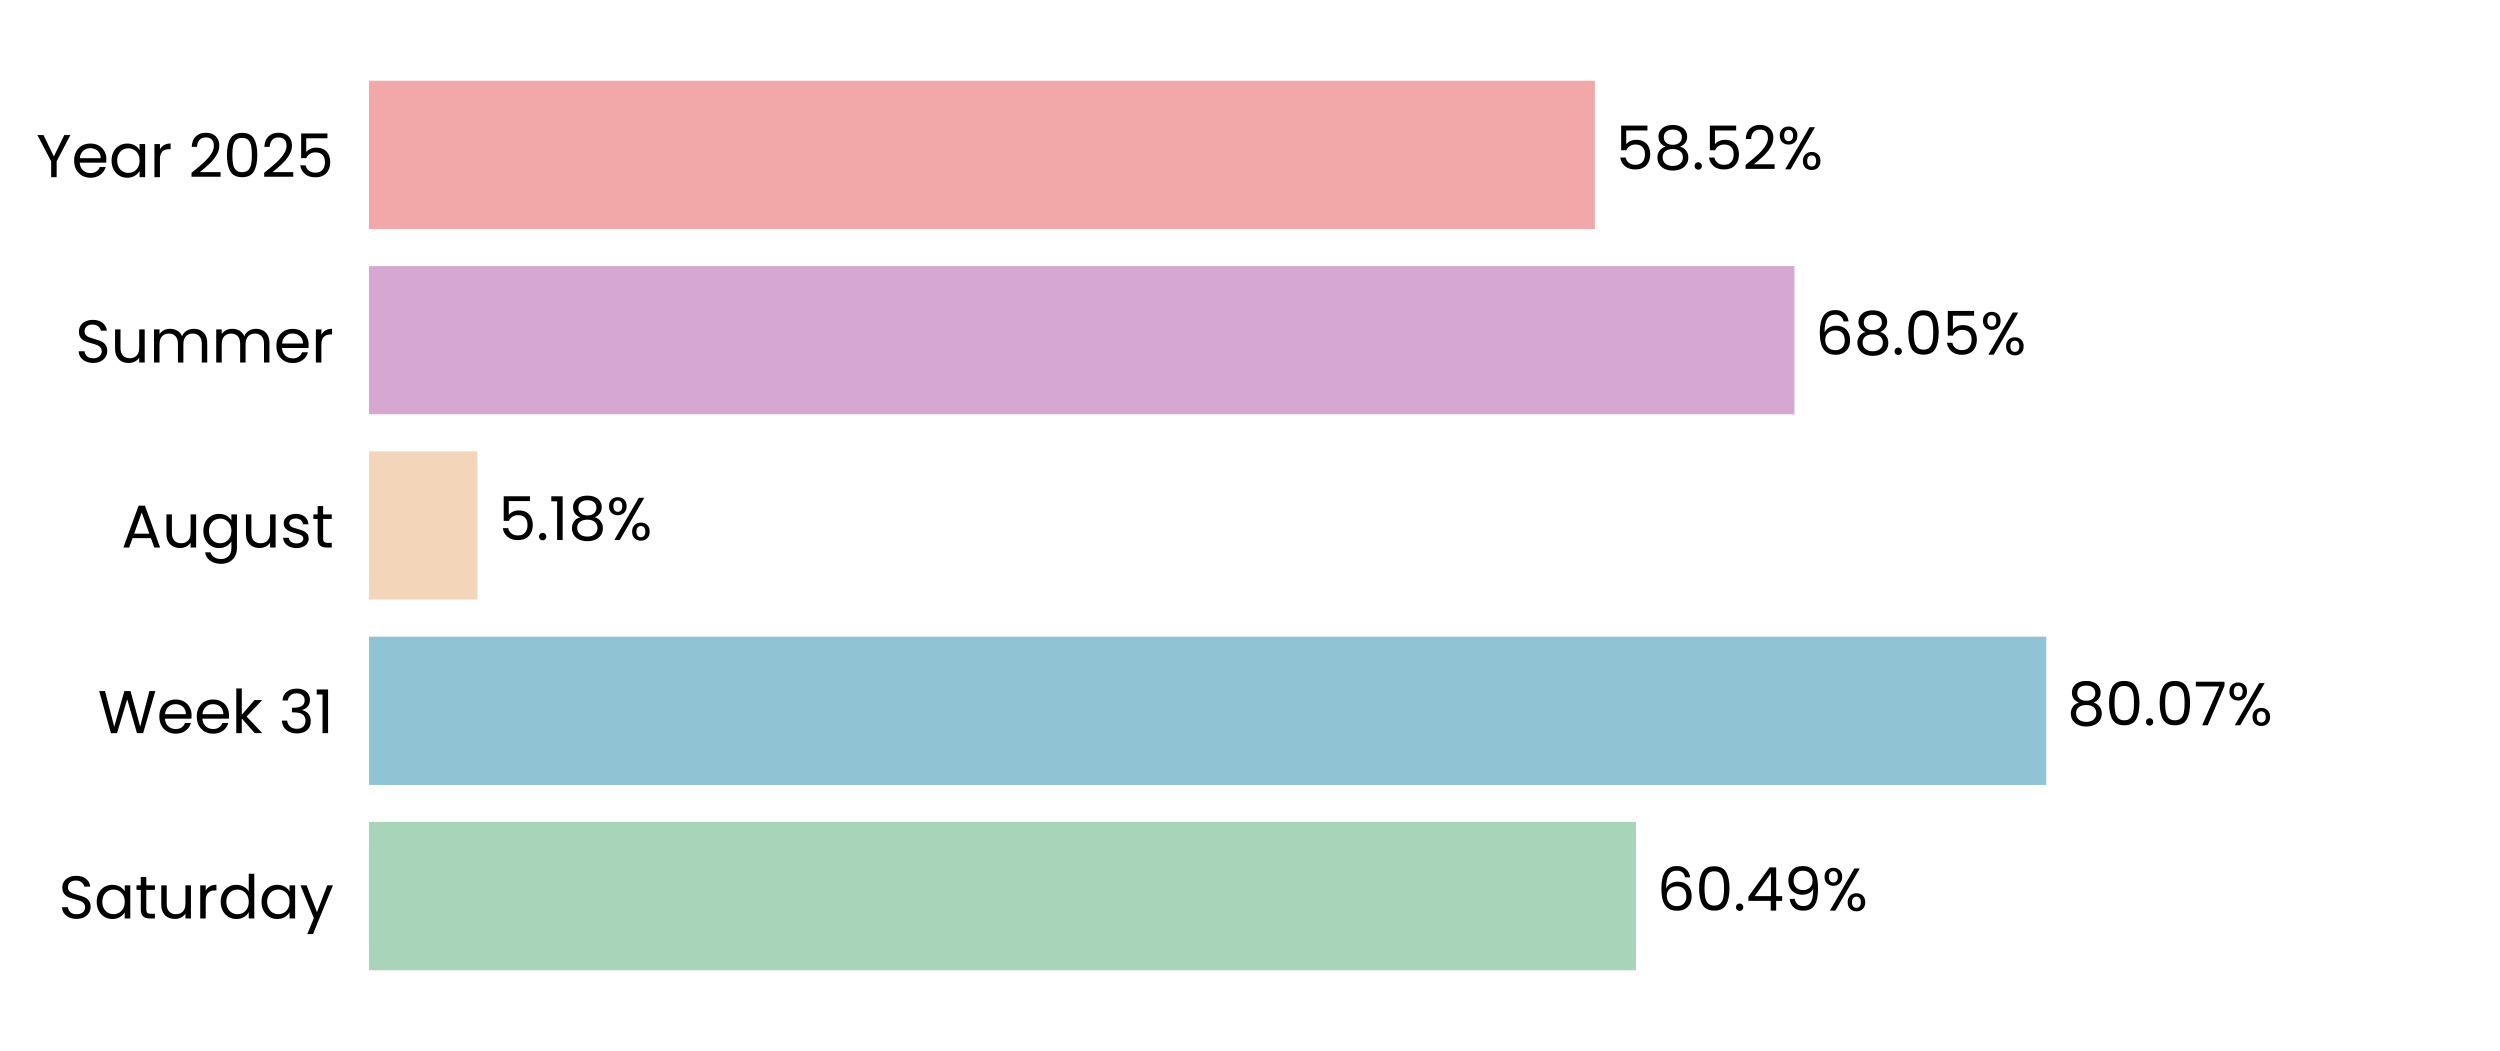
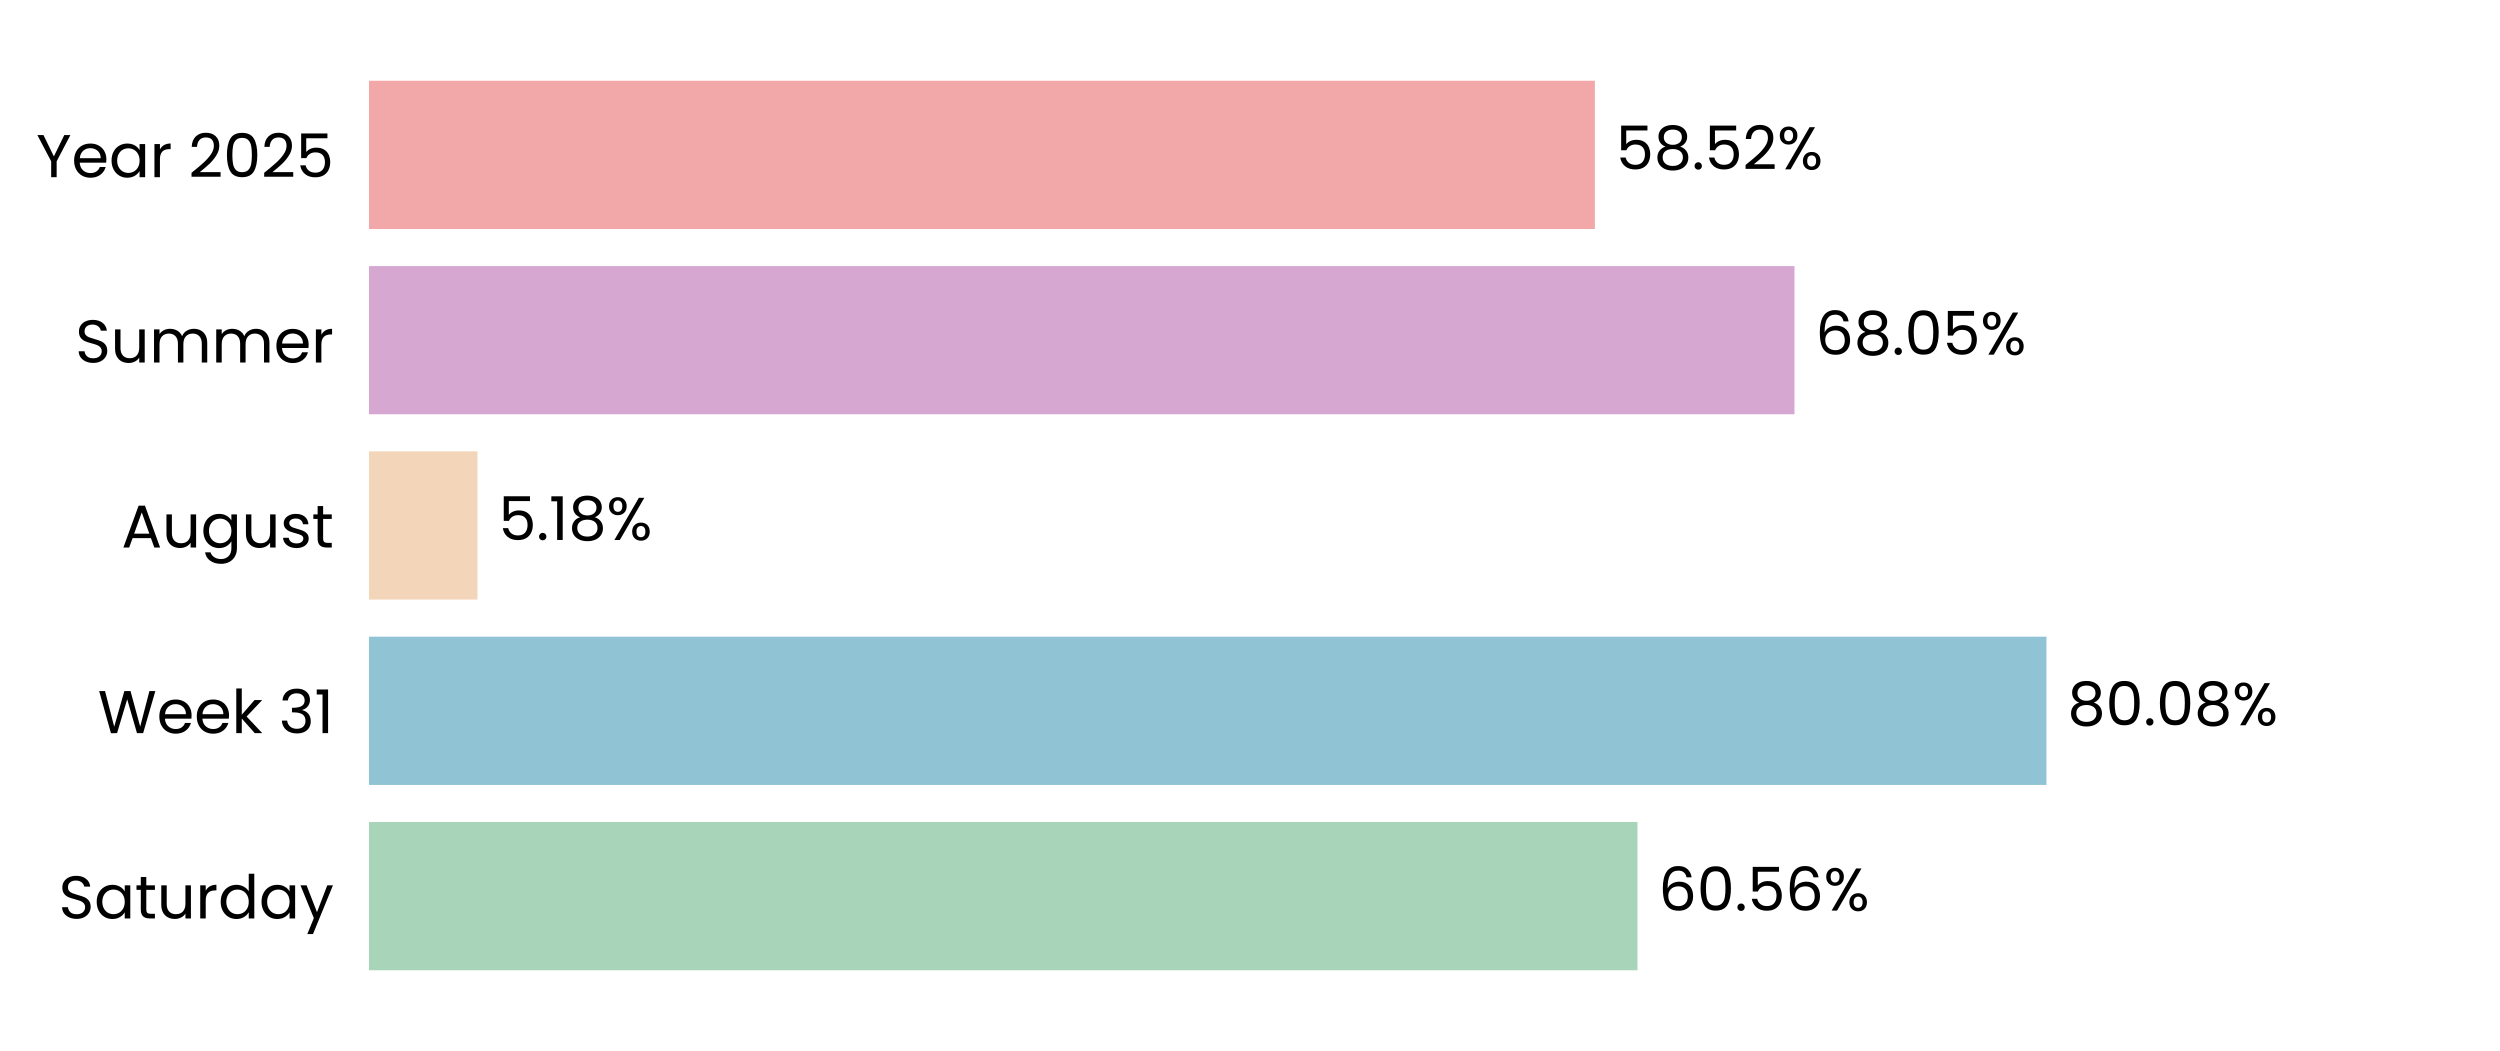
<svg xmlns="http://www.w3.org/2000/svg" xmlns:xlink="http://www.w3.org/1999/xlink" width="496.691pt" height="208.8pt" viewBox="0 0 496.691 208.8" version="1.1">
  <defs>
    <style type="text/css">*{stroke-linejoin: round; stroke-linecap: butt}</style>
  </defs>
  <g id="figure_1">
    <g id="patch_1">
      <path d="M 0 208.8  L 496.691 208.8  L 496.691 0  L 0 0  L 0 208.8  z " style="fill: none" />
    </g>
    <g id="axes_1">
      <g id="patch_2">
        <path d="M 73.311 201.6  L 489.491 201.6  L 489.491 7.2  L 73.311 7.2  L 73.311 201.6  z " style="fill: none" />
      </g>
      <g id="patch_3">
-         <path d="M 73.311 192.764  L 325.042 192.764  L 325.042 163.309  L 73.311 163.309  z " clip-path="url(#p0853dcdc20)" style="fill: #a8d5ba" />
+         <path d="M 73.311 192.764  L 325.331 192.764  L 325.331 163.309  L 73.311 163.309  z " clip-path="url(#p51dfb1e3a4)" style="fill: #a8d5ba" />
      </g>
      <g id="patch_4">
-         <path d="M 73.311 155.945  L 406.544 155.945  L 406.544 126.491  L 73.311 126.491  z " clip-path="url(#p0853dcdc20)" style="fill: #90c3d4" />
+         <path d="M 73.311 155.945  L 406.586 155.945  L 406.586 126.491  L 73.311 126.491  z " clip-path="url(#p51dfb1e3a4)" style="fill: #90c3d4" />
      </g>
      <g id="patch_5">
-         <path d="M 73.311 119.127  L 94.857 119.127  L 94.857 89.673  L 73.311 89.673  z " clip-path="url(#p0853dcdc20)" style="fill: #f3d6ba" />
+         <path d="M 73.311 119.127  L 94.866 119.127  L 94.866 89.673  L 73.311 89.673  z " clip-path="url(#p51dfb1e3a4)" style="fill: #f3d6ba" />
      </g>
      <g id="patch_6">
-         <path d="M 73.311 82.309  L 356.517 82.309  L 356.517 52.855  L 73.311 52.855  z " clip-path="url(#p0853dcdc20)" style="fill: #d6a8d1" />
+         <path d="M 73.311 82.309  L 356.52 82.309  L 356.52 52.855  L 73.311 52.855  z " clip-path="url(#p51dfb1e3a4)" style="fill: #d6a8d1" />
      </g>
      <g id="patch_7">
-         <path d="M 73.311 45.491  L 316.868 45.491  L 316.868 16.036  L 73.311 16.036  z " clip-path="url(#p0853dcdc20)" style="fill: #f2a8a8" />
+         <path d="M 73.311 45.491  L 316.868 45.491  L 316.868 16.036  L 73.311 16.036  z " clip-path="url(#p51dfb1e3a4)" style="fill: #f2a8a8" />
      </g>
      <g id="matplotlib.axis_1">
        <g id="ytick_1">
          <g id="text_1">
            <g transform="translate(11.65312 182.4764) scale(0.12 -0.12)">
              <defs>
                <path id="Poppins-Regular-53" d="M 1907 -45  Q 1466 -45 1117 112  Q 768 269 569 547  Q 371 826 365 1190  L 986 1190  Q 1018 877 1245 662  Q 1472 448 1907 448  Q 2323 448 2563 656  Q 2803 864 2803 1190  Q 2803 1446 2662 1606  Q 2522 1766 2310 1849  Q 2099 1933 1741 2029  Q 1299 2144 1033 2259  Q 768 2374 579 2620  Q 390 2867 390 3283  Q 390 3648 576 3929  Q 762 4211 1098 4364  Q 1434 4518 1869 4518  Q 2496 4518 2896 4204  Q 3296 3891 3347 3373  L 2707 3373  Q 2675 3629 2438 3824  Q 2202 4019 1811 4019  Q 1446 4019 1216 3830  Q 986 3642 986 3302  Q 986 3059 1123 2905  Q 1261 2752 1462 2672  Q 1664 2592 2029 2490  Q 2470 2368 2739 2249  Q 3008 2131 3200 1884  Q 3392 1638 3392 1216  Q 3392 890 3219 602  Q 3046 314 2707 134  Q 2368 -45 1907 -45  z " transform="scale(0.015625)" />
                <path id="Poppins-Regular-61" d="M 275 1766  Q 275 2304 492 2710  Q 710 3117 1091 3341  Q 1472 3565 1939 3565  Q 2400 3565 2739 3366  Q 3078 3168 3245 2867  L 3245 3507  L 3834 3507  L 3834 0  L 3245 0  L 3245 653  Q 3072 346 2729 144  Q 2387 -58 1933 -58  Q 1466 -58 1088 172  Q 710 403 492 819  Q 275 1235 275 1766  z M 3245 1760  Q 3245 2157 3085 2451  Q 2925 2746 2653 2902  Q 2381 3059 2054 3059  Q 1728 3059 1459 2905  Q 1190 2752 1030 2457  Q 870 2163 870 1766  Q 870 1363 1030 1065  Q 1190 768 1459 611  Q 1728 454 2054 454  Q 2381 454 2653 611  Q 2925 768 3085 1065  Q 3245 1363 3245 1760  z " transform="scale(0.015625)" />
                <path id="Poppins-Regular-74" d="M 1203 3027  L 1203 960  Q 1203 704 1312 598  Q 1421 493 1690 493  L 2118 493  L 2118 0  L 1594 0  Q 1107 0 864 224  Q 621 448 621 960  L 621 3027  L 166 3027  L 166 3507  L 621 3507  L 621 4390  L 1203 4390  L 1203 3507  L 2118 3507  L 2118 3027  L 1203 3027  z " transform="scale(0.015625)" />
                <path id="Poppins-Regular-75" d="M 3603 3507  L 3603 0  L 3021 0  L 3021 518  Q 2854 250 2556 99  Q 2259 -51 1901 -51  Q 1491 -51 1164 118  Q 838 288 649 627  Q 461 966 461 1453  L 461 3507  L 1037 3507  L 1037 1530  Q 1037 1011 1299 732  Q 1562 454 2016 454  Q 2483 454 2752 742  Q 3021 1030 3021 1581  L 3021 3507  L 3603 3507  z " transform="scale(0.015625)" />
                <path id="Poppins-Regular-72" d="M 1075 2938  Q 1229 3238 1513 3404  Q 1798 3571 2208 3571  L 2208 2970  L 2054 2970  Q 1075 2970 1075 1907  L 1075 0  L 493 0  L 493 3507  L 1075 3507  L 1075 2938  z " transform="scale(0.015625)" />
                <path id="Poppins-Regular-64" d="M 275 1766  Q 275 2304 492 2710  Q 710 3117 1091 3341  Q 1472 3565 1946 3565  Q 2355 3565 2707 3376  Q 3059 3187 3245 2880  L 3245 4736  L 3834 4736  L 3834 0  L 3245 0  L 3245 659  Q 3072 346 2733 144  Q 2394 -58 1939 -58  Q 1472 -58 1091 172  Q 710 403 492 819  Q 275 1235 275 1766  z M 3245 1760  Q 3245 2157 3085 2451  Q 2925 2746 2653 2902  Q 2381 3059 2054 3059  Q 1728 3059 1459 2905  Q 1190 2752 1030 2457  Q 870 2163 870 1766  Q 870 1363 1030 1065  Q 1190 768 1459 611  Q 1728 454 2054 454  Q 2381 454 2653 611  Q 2925 768 3085 1065  Q 3245 1363 3245 1760  z " transform="scale(0.015625)" />
                <path id="Poppins-Regular-79" d="M 3514 3507  L 1402 -1651  L 800 -1651  L 1491 38  L 77 3507  L 723 3507  L 1824 666  L 2912 3507  L 3514 3507  z " transform="scale(0.015625)" />
              </defs>
              <use xlink:href="#Poppins-Regular-53" />
              <use xlink:href="#Poppins-Regular-61" transform="translate(58.7 0)" />
              <use xlink:href="#Poppins-Regular-74" transform="translate(126.3 0)" />
              <use xlink:href="#Poppins-Regular-75" transform="translate(162.7 0)" />
              <use xlink:href="#Poppins-Regular-72" transform="translate(226.7 0)" />
              <use xlink:href="#Poppins-Regular-64" transform="translate(264 0)" />
              <use xlink:href="#Poppins-Regular-61" transform="translate(331.5999 0)" />
              <use xlink:href="#Poppins-Regular-79" transform="translate(399.1999 0)" />
            </g>
          </g>
        </g>
        <g id="ytick_2">
          <g id="text_2">
            <g transform="translate(19.42687 145.6582) scale(0.12 -0.12)">
              <defs>
                <path id="Poppins-Regular-57" d="M 6099 4461  L 4806 0  L 4154 0  L 3117 3590  L 2042 0  L 1395 -6  L 147 4461  L 768 4461  L 1741 678  L 2816 4461  L 3469 4461  L 4493 691  L 5472 4461  L 6099 4461  z " transform="scale(0.015625)" />
                <path id="Poppins-Regular-65" d="M 3693 1888  Q 3693 1722 3674 1536  L 870 1536  Q 902 1018 1225 726  Q 1549 435 2010 435  Q 2387 435 2640 611  Q 2893 787 2995 1082  L 3622 1082  Q 3482 576 3059 259  Q 2637 -58 2010 -58  Q 1510 -58 1116 166  Q 723 390 499 803  Q 275 1216 275 1760  Q 275 2304 492 2713  Q 710 3123 1104 3344  Q 1498 3565 2010 3565  Q 2509 3565 2893 3347  Q 3277 3130 3485 2749  Q 3693 2368 3693 1888  z M 3091 2010  Q 3091 2342 2944 2582  Q 2797 2822 2544 2947  Q 2291 3072 1984 3072  Q 1542 3072 1232 2790  Q 922 2509 877 2010  L 3091 2010  z " transform="scale(0.015625)" />
                <path id="Poppins-Regular-6b" d="M 2451 0  L 1075 1549  L 1075 0  L 493 0  L 493 4736  L 1075 4736  L 1075 1952  L 2426 3507  L 3238 3507  L 1587 1760  L 3245 0  L 2451 0  z " transform="scale(0.015625)" />
                <path id="Poppins-Regular-20" transform="scale(0.015625)" />
                <path id="Poppins-Regular-33" d="M 384 3462  Q 429 4051 838 4384  Q 1248 4717 1901 4717  Q 2336 4717 2653 4560  Q 2970 4403 3133 4134  Q 3296 3866 3296 3526  Q 3296 3130 3069 2842  Q 2842 2554 2477 2470  L 2477 2438  Q 2893 2336 3136 2035  Q 3379 1734 3379 1248  Q 3379 883 3212 592  Q 3046 301 2713 134  Q 2381 -32 1914 -32  Q 1235 -32 800 323  Q 365 678 314 1331  L 877 1331  Q 922 947 1190 704  Q 1459 461 1907 461  Q 2355 461 2588 694  Q 2822 928 2822 1299  Q 2822 1779 2502 1990  Q 2182 2202 1536 2202  L 1389 2202  L 1389 2688  L 1542 2688  Q 2131 2694 2432 2883  Q 2733 3072 2733 3469  Q 2733 3808 2512 4013  Q 2291 4218 1882 4218  Q 1485 4218 1241 4013  Q 998 3808 954 3462  L 384 3462  z " transform="scale(0.015625)" />
                <path id="Poppins-Regular-31" d="M 243 4096  L 243 4627  L 1446 4627  L 1446 0  L 858 0  L 858 4096  L 243 4096  z " transform="scale(0.015625)" />
              </defs>
              <use xlink:href="#Poppins-Regular-57" />
              <use xlink:href="#Poppins-Regular-65" transform="translate(97.59999 0)" />
              <use xlink:href="#Poppins-Regular-65" transform="translate(159.6 0)" />
              <use xlink:href="#Poppins-Regular-6b" transform="translate(221.6 0)" />
              <use xlink:href="#Poppins-Regular-20" transform="translate(273.0999 0)" />
              <use xlink:href="#Poppins-Regular-33" transform="translate(299.7999 0)" />
              <use xlink:href="#Poppins-Regular-31" transform="translate(358.6999 0)" />
            </g>
          </g>
        </g>
        <g id="ytick_3">
          <g id="text_3">
            <g transform="translate(24.11812 108.78) scale(0.12 -0.12)">
              <defs>
                <path id="Poppins-Regular-41" d="M 3130 992  L 1184 992  L 826 0  L 211 0  L 1824 4435  L 2496 4435  L 4102 0  L 3488 0  L 3130 992  z M 2963 1466  L 2157 3718  L 1350 1466  L 2963 1466  z " transform="scale(0.015625)" />
                <path id="Poppins-Regular-67" d="M 1939 3565  Q 2394 3565 2736 3366  Q 3078 3168 3245 2867  L 3245 3507  L 3834 3507  L 3834 -77  Q 3834 -557 3629 -931  Q 3424 -1306 3043 -1517  Q 2662 -1728 2157 -1728  Q 1466 -1728 1005 -1401  Q 544 -1075 461 -512  L 1037 -512  Q 1133 -832 1433 -1027  Q 1734 -1222 2157 -1222  Q 2637 -1222 2941 -921  Q 3245 -621 3245 -77  L 3245 659  Q 3072 352 2733 147  Q 2394 -58 1939 -58  Q 1472 -58 1091 172  Q 710 403 492 819  Q 275 1235 275 1766  Q 275 2304 492 2710  Q 710 3117 1091 3341  Q 1472 3565 1939 3565  z M 3245 1760  Q 3245 2157 3085 2451  Q 2925 2746 2653 2902  Q 2381 3059 2054 3059  Q 1728 3059 1459 2905  Q 1190 2752 1030 2457  Q 870 2163 870 1766  Q 870 1363 1030 1065  Q 1190 768 1459 611  Q 1728 454 2054 454  Q 2381 454 2653 611  Q 2925 768 3085 1065  Q 3245 1363 3245 1760  z " transform="scale(0.015625)" />
                <path id="Poppins-Regular-73" d="M 1734 -58  Q 1331 -58 1011 80  Q 691 218 505 464  Q 320 710 301 1030  L 902 1030  Q 928 768 1149 601  Q 1370 435 1728 435  Q 2061 435 2253 582  Q 2445 730 2445 954  Q 2445 1184 2240 1296  Q 2035 1408 1606 1517  Q 1216 1619 969 1724  Q 723 1830 547 2038  Q 371 2246 371 2586  Q 371 2854 531 3078  Q 691 3302 985 3433  Q 1280 3565 1658 3565  Q 2240 3565 2598 3270  Q 2957 2976 2982 2464  L 2400 2464  Q 2381 2739 2179 2905  Q 1978 3072 1638 3072  Q 1325 3072 1139 2937  Q 954 2803 954 2586  Q 954 2413 1066 2301  Q 1178 2189 1347 2121  Q 1517 2054 1818 1971  Q 2195 1869 2432 1769  Q 2669 1670 2838 1472  Q 3008 1274 3014 954  Q 3014 666 2854 435  Q 2694 205 2403 73  Q 2112 -58 1734 -58  z " transform="scale(0.015625)" />
              </defs>
              <use xlink:href="#Poppins-Regular-41" />
              <use xlink:href="#Poppins-Regular-75" transform="translate(67.39999 0)" />
              <use xlink:href="#Poppins-Regular-67" transform="translate(131.4 0)" />
              <use xlink:href="#Poppins-Regular-75" transform="translate(199 0)" />
              <use xlink:href="#Poppins-Regular-73" transform="translate(263 0)" />
              <use xlink:href="#Poppins-Regular-74" transform="translate(315.2 0)" />
            </g>
          </g>
        </g>
        <g id="ytick_4">
          <g id="text_4">
            <g transform="translate(14.95125 72.02182) scale(0.12 -0.12)">
              <defs>
                <path id="Poppins-Regular-6d" d="M 4710 3571  Q 5120 3571 5440 3401  Q 5760 3232 5945 2893  Q 6131 2554 6131 2067  L 6131 0  L 5555 0  L 5555 1984  Q 5555 2509 5296 2787  Q 5037 3066 4595 3066  Q 4141 3066 3872 2774  Q 3603 2483 3603 1933  L 3603 0  L 3027 0  L 3027 1984  Q 3027 2509 2768 2787  Q 2509 3066 2067 3066  Q 1613 3066 1344 2774  Q 1075 2483 1075 1933  L 1075 0  L 493 0  L 493 3507  L 1075 3507  L 1075 3002  Q 1248 3277 1539 3424  Q 1830 3571 2182 3571  Q 2624 3571 2963 3372  Q 3302 3174 3469 2790  Q 3616 3162 3955 3366  Q 4294 3571 4710 3571  z " transform="scale(0.015625)" />
              </defs>
              <use xlink:href="#Poppins-Regular-53" />
              <use xlink:href="#Poppins-Regular-75" transform="translate(58.7 0)" />
              <use xlink:href="#Poppins-Regular-6d" transform="translate(122.7 0)" />
              <use xlink:href="#Poppins-Regular-6d" transform="translate(225.7 0)" />
              <use xlink:href="#Poppins-Regular-65" transform="translate(328.7 0)" />
              <use xlink:href="#Poppins-Regular-72" transform="translate(390.6999 0)" />
            </g>
          </g>
        </g>
        <g id="ytick_5">
          <g id="text_5">
            <g transform="translate(7.2 35.20364) scale(0.12 -0.12)">
              <defs>
                <path id="Poppins-Regular-59" d="M 3616 4461  L 2163 1683  L 2163 0  L 1581 0  L 1581 1683  L 122 4461  L 768 4461  L 1869 2202  L 2970 4461  L 3616 4461  z " transform="scale(0.015625)" />
                <path id="Poppins-Regular-32" d="M 326 467  Q 1139 1120 1600 1539  Q 2061 1958 2377 2416  Q 2694 2874 2694 3315  Q 2694 3731 2492 3971  Q 2291 4211 1843 4211  Q 1408 4211 1168 3939  Q 928 3667 909 3213  L 346 3213  Q 371 3930 780 4320  Q 1190 4710 1837 4710  Q 2496 4710 2883 4345  Q 3270 3981 3270 3341  Q 3270 2810 2953 2307  Q 2637 1805 2233 1424  Q 1830 1043 1203 538  L 3405 538  L 3405 51  L 326 51  L 326 467  z " transform="scale(0.015625)" />
                <path id="Poppins-Regular-30" d="M 397 2362  Q 397 3462 755 4080  Q 1114 4698 2010 4698  Q 2899 4698 3257 4080  Q 3616 3462 3616 2362  Q 3616 1242 3257 621  Q 2899 0 2010 0  Q 1114 0 755 621  Q 397 1242 397 2362  z M 3040 2362  Q 3040 2918 2966 3305  Q 2893 3693 2665 3929  Q 2438 4166 2010 4166  Q 1574 4166 1347 3929  Q 1120 3693 1046 3305  Q 973 2918 973 2362  Q 973 1786 1046 1395  Q 1120 1005 1347 768  Q 1574 531 2010 531  Q 2438 531 2665 768  Q 2893 1005 2966 1395  Q 3040 1786 3040 2362  z " transform="scale(0.015625)" />
                <path id="Poppins-Regular-35" d="M 3347 4122  L 1101 4122  L 1101 2662  Q 1248 2867 1536 2998  Q 1824 3130 2157 3130  Q 2688 3130 3021 2909  Q 3354 2688 3498 2339  Q 3642 1990 3642 1600  Q 3642 1139 3469 774  Q 3296 410 2941 198  Q 2586 -13 2061 -13  Q 1389 -13 973 332  Q 557 678 467 1254  L 1037 1254  Q 1120 890 1389 685  Q 1658 480 2067 480  Q 2573 480 2829 784  Q 3085 1088 3085 1587  Q 3085 2086 2829 2358  Q 2573 2630 2074 2630  Q 1734 2630 1481 2467  Q 1229 2304 1114 2022  L 563 2022  L 563 4634  L 3347 4634  L 3347 4122  z " transform="scale(0.015625)" />
              </defs>
              <use xlink:href="#Poppins-Regular-59" />
              <use xlink:href="#Poppins-Regular-65" transform="translate(58.39999 0)" />
              <use xlink:href="#Poppins-Regular-61" transform="translate(120.4 0)" />
              <use xlink:href="#Poppins-Regular-72" transform="translate(188 0)" />
              <use xlink:href="#Poppins-Regular-20" transform="translate(225.3 0)" />
              <use xlink:href="#Poppins-Regular-32" transform="translate(252 0)" />
              <use xlink:href="#Poppins-Regular-30" transform="translate(309.4999 0)" />
              <use xlink:href="#Poppins-Regular-32" transform="translate(372.2999 0)" />
              <use xlink:href="#Poppins-Regular-35" transform="translate(429.7999 0)" />
            </g>
          </g>
        </g>
      </g>
      <g id="text_6">
-         <g transform="translate(329.2041 180.9164) scale(0.12 -0.12)">
+         <g transform="translate(329.4932 180.9164) scale(0.12 -0.12)">
          <defs>
            <path id="Poppins-Regular-36" d="M 2976 3526  Q 2835 4237 2099 4237  Q 1530 4237 1248 3798  Q 966 3360 973 2355  Q 1120 2688 1462 2877  Q 1805 3066 2227 3066  Q 2886 3066 3280 2656  Q 3674 2246 3674 1523  Q 3674 1088 3504 742  Q 3334 397 2992 192  Q 2650 -13 2163 -13  Q 1504 -13 1133 281  Q 762 576 614 1094  Q 467 1613 467 2374  Q 467 4723 2106 4723  Q 2733 4723 3091 4384  Q 3450 4045 3514 3526  L 2976 3526  z M 2106 2573  Q 1830 2573 1587 2461  Q 1344 2349 1193 2121  Q 1043 1894 1043 1568  Q 1043 1082 1324 778  Q 1606 474 2131 474  Q 2579 474 2844 752  Q 3110 1030 3110 1504  Q 3110 2003 2854 2288  Q 2598 2573 2106 2573  z " transform="scale(0.015625)" />
            <path id="Poppins-Regular-2e" d="M 678 -38  Q 512 -38 397 77  Q 282 192 282 358  Q 282 525 397 640  Q 512 755 678 755  Q 838 755 950 640  Q 1062 525 1062 358  Q 1062 192 950 77  Q 838 -38 678 -38  z " transform="scale(0.015625)" />
-             <path id="Poppins-Regular-34" d="M 256 1030  L 256 1472  L 2502 4582  L 3200 4582  L 3200 1536  L 3840 1536  L 3840 1030  L 3200 1030  L 3200 0  L 2624 0  L 2624 1030  L 256 1030  z M 2650 3974  L 928 1536  L 2650 1536  L 2650 3974  z " transform="scale(0.015625)" />
-             <path id="Poppins-Regular-39" d="M 1146 1242  Q 1210 877 1443 678  Q 1677 480 2074 480  Q 2605 480 2857 896  Q 3110 1312 3098 2298  Q 2963 2010 2649 1846  Q 2336 1683 1952 1683  Q 1523 1683 1187 1859  Q 851 2035 659 2374  Q 467 2714 467 3194  Q 467 3878 864 4297  Q 1261 4717 1990 4717  Q 2886 4717 3248 4134  Q 3610 3552 3610 2400  Q 3610 1594 3466 1069  Q 3322 544 2979 269  Q 2637 -6 2042 -6  Q 1389 -6 1024 346  Q 659 698 608 1242  L 1146 1242  z M 2048 2176  Q 2477 2176 2752 2441  Q 3027 2707 3027 3162  Q 3027 3642 2758 3936  Q 2490 4230 2003 4230  Q 1555 4230 1289 3948  Q 1024 3667 1024 3206  Q 1024 2739 1286 2457  Q 1549 2176 2048 2176  z " transform="scale(0.015625)" />
            <path id="Poppins-Regular-25" d="M 269 3584  Q 269 4019 531 4278  Q 794 4538 1203 4538  Q 1613 4538 1875 4278  Q 2138 4019 2138 3584  Q 2138 3142 1875 2883  Q 1613 2624 1203 2624  Q 794 2624 531 2883  Q 269 3142 269 3584  z M 4006 4467  L 1414 0  L 838 0  L 3430 4467  L 4006 4467  z M 1203 4179  Q 986 4179 861 4028  Q 736 3878 736 3584  Q 736 3290 861 3136  Q 986 2982 1203 2982  Q 1421 2982 1549 3139  Q 1677 3296 1677 3584  Q 1677 3878 1549 4028  Q 1421 4179 1203 4179  z M 2720 883  Q 2720 1325 2982 1584  Q 3245 1843 3654 1843  Q 4064 1843 4323 1584  Q 4582 1325 4582 883  Q 4582 448 4323 185  Q 4064 -77 3654 -77  Q 3245 -77 2982 182  Q 2720 442 2720 883  z M 3648 1478  Q 3430 1478 3302 1328  Q 3174 1178 3174 883  Q 3174 595 3302 444  Q 3430 294 3648 294  Q 3866 294 3994 444  Q 4122 595 4122 883  Q 4122 1178 3994 1328  Q 3866 1478 3648 1478  z " transform="scale(0.015625)" />
          </defs>
          <use xlink:href="#Poppins-Regular-36" />
          <use xlink:href="#Poppins-Regular-30" transform="translate(63.49999 0)" />
          <use xlink:href="#Poppins-Regular-2e" transform="translate(126.3 0)" />
-           <use xlink:href="#Poppins-Regular-34" transform="translate(147.3 0)" />
-           <use xlink:href="#Poppins-Regular-39" transform="translate(210.2 0)" />
-           <use xlink:href="#Poppins-Regular-25" transform="translate(273.1999 0)" />
+           <use xlink:href="#Poppins-Regular-35" transform="translate(147.3 0)" />
+           <use xlink:href="#Poppins-Regular-36" transform="translate(210.0999 0)" />
+           <use xlink:href="#Poppins-Regular-25" transform="translate(273.5999 0)" />
        </g>
      </g>
      <g id="text_7">
-         <g transform="translate(410.7061 144.0982) scale(0.12 -0.12)">
+         <g transform="translate(410.7474 144.0982) scale(0.12 -0.12)">
          <defs>
            <path id="Poppins-Regular-38" d="M 1242 2406  Q 883 2547 691 2816  Q 499 3085 499 3469  Q 499 3814 672 4092  Q 845 4371 1187 4534  Q 1530 4698 2016 4698  Q 2502 4698 2844 4534  Q 3187 4371 3363 4092  Q 3539 3814 3539 3469  Q 3539 3098 3340 2819  Q 3142 2541 2797 2406  Q 3194 2285 3427 1981  Q 3661 1677 3661 1248  Q 3661 832 3456 521  Q 3251 211 2876 41  Q 2502 -128 2016 -128  Q 1530 -128 1162 41  Q 794 211 589 521  Q 384 832 384 1248  Q 384 1677 614 1984  Q 845 2291 1242 2406  z M 2976 3398  Q 2976 3789 2720 4000  Q 2464 4211 2016 4211  Q 1574 4211 1318 4000  Q 1062 3789 1062 3392  Q 1062 3034 1328 2816  Q 1594 2598 2016 2598  Q 2445 2598 2710 2819  Q 2976 3040 2976 3398  z M 2016 2150  Q 1542 2150 1241 1929  Q 941 1709 941 1267  Q 941 858 1232 608  Q 1523 358 2016 358  Q 2509 358 2797 608  Q 3085 858 3085 1267  Q 3085 1696 2790 1923  Q 2496 2150 2016 2150  z " transform="scale(0.015625)" />
-             <path id="Poppins-Regular-37" d="M 3245 4173  L 1466 0  L 877 0  L 2682 4115  L 211 4115  L 211 4614  L 3245 4614  L 3245 4173  z " transform="scale(0.015625)" />
          </defs>
          <use xlink:href="#Poppins-Regular-38" />
          <use xlink:href="#Poppins-Regular-30" transform="translate(63.09999 0)" />
          <use xlink:href="#Poppins-Regular-2e" transform="translate(125.9 0)" />
          <use xlink:href="#Poppins-Regular-30" transform="translate(146.9 0)" />
-           <use xlink:href="#Poppins-Regular-37" transform="translate(209.7 0)" />
-           <use xlink:href="#Poppins-Regular-25" transform="translate(264.2999 0)" />
+           <use xlink:href="#Poppins-Regular-38" transform="translate(209.7 0)" />
+           <use xlink:href="#Poppins-Regular-25" transform="translate(272.7999 0)" />
        </g>
      </g>
      <g id="text_8">
-         <g transform="translate(99.01857 107.28) scale(0.12 -0.12)">
+         <g transform="translate(99.02789 107.28) scale(0.12 -0.12)">
          <use xlink:href="#Poppins-Regular-35" />
          <use xlink:href="#Poppins-Regular-2e" transform="translate(62.79999 0)" />
          <use xlink:href="#Poppins-Regular-31" transform="translate(83.79997 0)" />
          <use xlink:href="#Poppins-Regular-38" transform="translate(115.8 0)" />
          <use xlink:href="#Poppins-Regular-25" transform="translate(178.8999 0)" />
        </g>
      </g>
      <g id="text_9">
-         <g transform="translate(360.6784 70.46182) scale(0.12 -0.12)">
+         <g transform="translate(360.6815 70.46182) scale(0.12 -0.12)">
          <use xlink:href="#Poppins-Regular-36" />
          <use xlink:href="#Poppins-Regular-38" transform="translate(63.49999 0)" />
          <use xlink:href="#Poppins-Regular-2e" transform="translate(126.6 0)" />
          <use xlink:href="#Poppins-Regular-30" transform="translate(147.6 0)" />
          <use xlink:href="#Poppins-Regular-35" transform="translate(210.3999 0)" />
          <use xlink:href="#Poppins-Regular-25" transform="translate(273.1999 0)" />
        </g>
      </g>
      <g id="text_10">
-         <g transform="translate(321.0294 33.64364) scale(0.12 -0.12)">
+         <g transform="translate(321.0302 33.64364) scale(0.12 -0.12)">
          <use xlink:href="#Poppins-Regular-35" />
          <use xlink:href="#Poppins-Regular-38" transform="translate(62.79999 0)" />
          <use xlink:href="#Poppins-Regular-2e" transform="translate(125.9 0)" />
          <use xlink:href="#Poppins-Regular-35" transform="translate(146.9 0)" />
          <use xlink:href="#Poppins-Regular-32" transform="translate(209.7 0)" />
          <use xlink:href="#Poppins-Regular-25" transform="translate(267.1999 0)" />
        </g>
      </g>
    </g>
  </g>
  <defs>
-     <clipPath id="p0853dcdc20">
+     <clipPath id="p51dfb1e3a4">
      <rect x="73.311" y="7.2" width="416.18" height="194.4" />
    </clipPath>
  </defs>
</svg>
